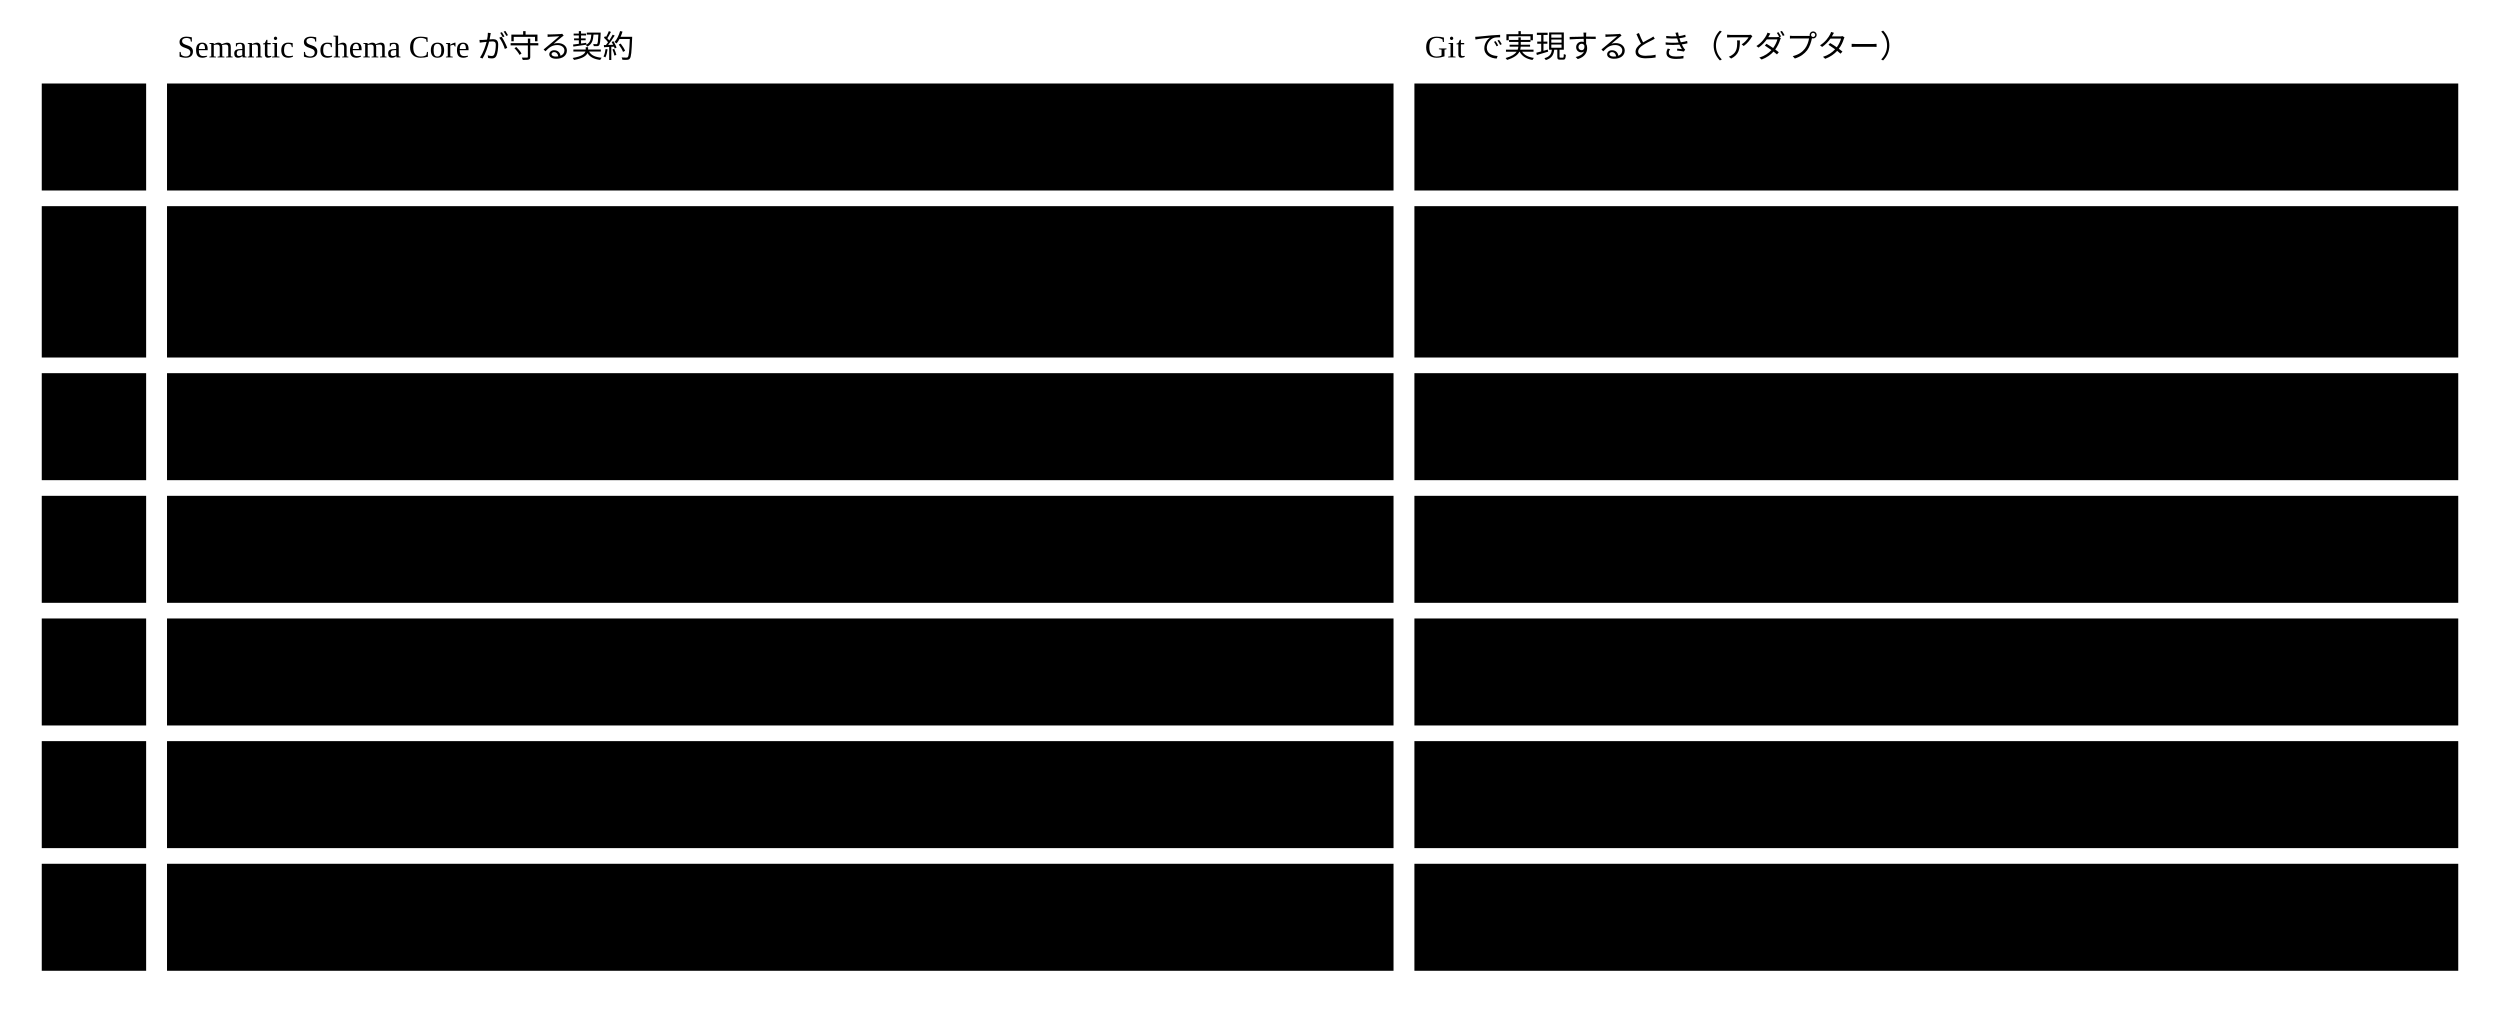
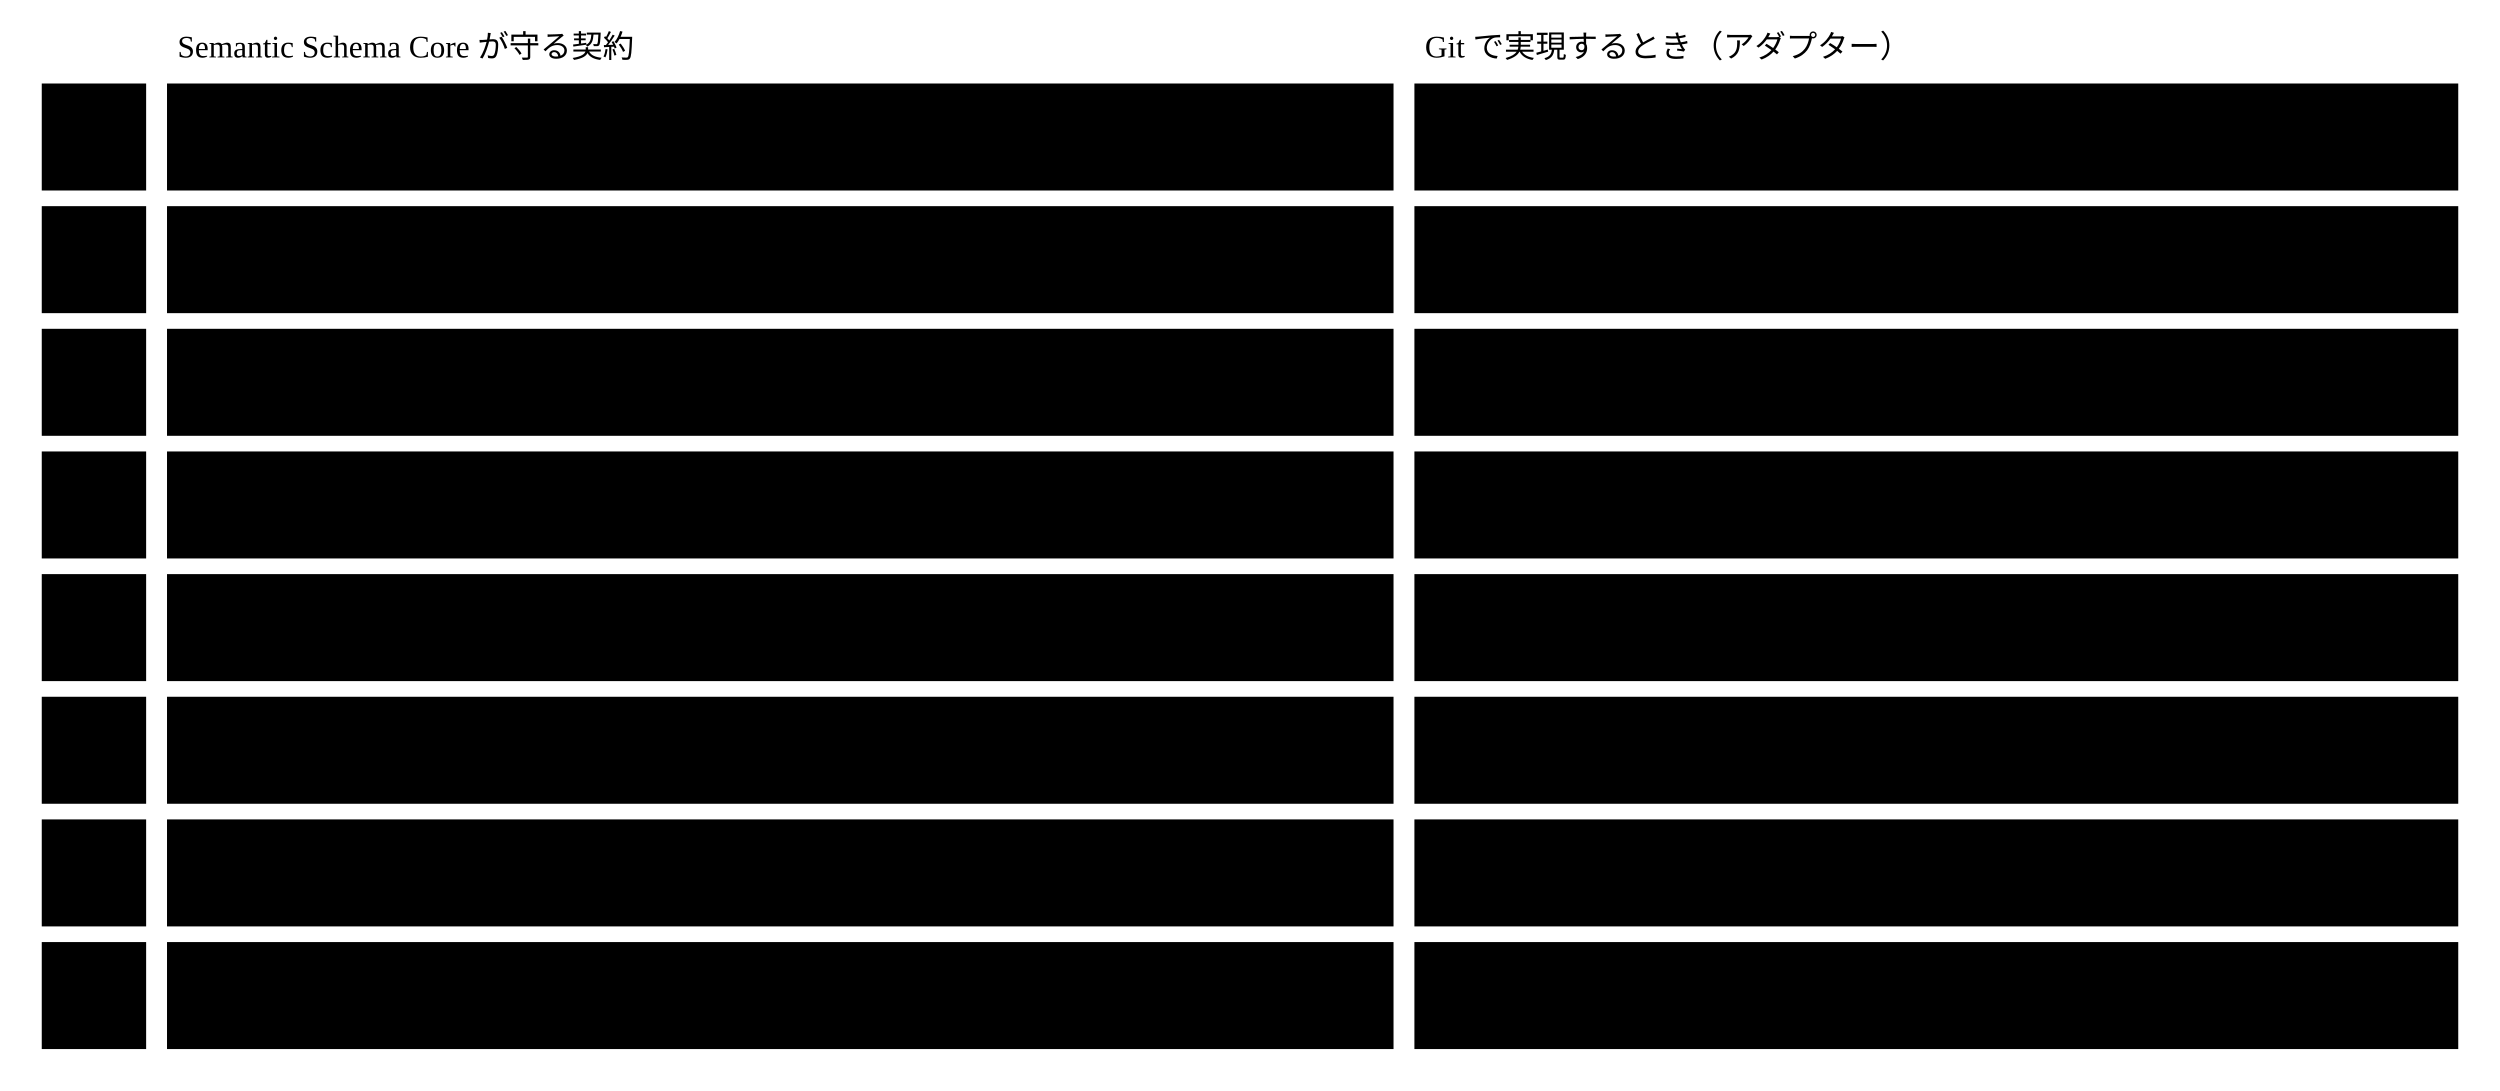
- <svg viewBox="0 0 958 388" style="min-width:900px" role="img" aria-label="守る契約は基盤が定義し、Git はそれを実現するアダプターの1つ">
+ <svg viewBox="0 0 958 418" style="min-width:900px" role="img" aria-label="守る契約は基盤が定義し、Git はそれを実現するアダプターの1つ">
  <text class="note" x="20" y="22" />
  <text class="note" x="68" y="22">Semantic Schema Core が守る契約</text>
  <text class="note" x="546" y="22">Git で実現するとき（アダプター）</text>
  <rect class="box focus" x="16" y="32" width="40" height="41" />
  <text class="title" x="26" y="57">1</text>
-   <rect class="box focus" x="16" y="79" width="40" height="58" />
+   <rect class="box focus" x="16" y="79" width="40" height="41" />
  <text class="title" x="26" y="104">2</text>
-   <rect class="box focus" x="16" y="143" width="40" height="41" />
-   <text class="title" x="26" y="168">3</text>
-   <rect class="box focus" x="16" y="190" width="40" height="41" />
-   <text class="title" x="26" y="215">4</text>
-   <rect class="box focus" x="16" y="237" width="40" height="41" />
-   <text class="title" x="26" y="262">5</text>
-   <rect class="box focus" x="16" y="284" width="40" height="41" />
-   <text class="title" x="26" y="309">6</text>
-   <rect class="box focus" x="16" y="331" width="40" height="41" />
-   <text class="title" x="26" y="356">7</text>
+   <rect class="box focus" x="16" y="126" width="40" height="41" />
+   <text class="title" x="26" y="151">3</text>
+   <rect class="box focus" x="16" y="173" width="40" height="41" />
+   <text class="title" x="26" y="198">4</text>
+   <rect class="box focus" x="16" y="220" width="40" height="41" />
+   <text class="title" x="26" y="245">5</text>
+   <rect class="box focus" x="16" y="267" width="40" height="41" />
+   <text class="title" x="26" y="292">6</text>
+   <rect class="box focus" x="16" y="314" width="40" height="41" />
+   <text class="title" x="26" y="339">7</text>
+   <rect class="box focus" x="16" y="361" width="40" height="41" />
+   <text class="title" x="26" y="386">8</text>
  <rect class="box" x="64" y="32" width="470" height="41" />
-   <text class="label" x="74" y="57">変更は、差分と理由を持つ変更として出す</text>
+   <text class="label" x="74" y="57">変更は、目的の参照と意図ごとの変更の記録を持つ変更として出す</text>
  <rect class="box" x="542" y="32" width="400" height="41" />
-   <text class="label" x="552" y="57">ブランチと PR（説明欄が理由）</text>
-   <rect class="box" x="64" y="79" width="470" height="58" />
-   <text class="label" x="74" y="104">変更ごとに、全 instance の状態 ・ 状態が変わった instance ・</text>
-   <text class="label" x="74" y="121">人が見るものを出す</text>
-   <rect class="box" x="542" y="79" width="400" height="58" />
-   <text class="label" x="552" y="104">ブランチの CI と、PR へのコメント</text>
-   <rect class="box" x="64" y="143" width="470" height="41" />
-   <text class="label" x="74" y="168">AI と人の判定の記録は、変更に入れて残す</text>
-   <rect class="box" x="542" y="143" width="400" height="41" />
-   <text class="label" x="552" y="168">記録は1件1ファイル（instance × rule）。PR の差分に出る</text>
-   <rect class="box" x="64" y="190" width="470" height="41" />
-   <text class="label" x="74" y="215">人の判定は、見た入力に結び付く</text>
-   <rect class="box" x="542" y="190" width="400" height="41" />
-   <text class="label" x="552" y="215">PR のレビューで判定し、記録のファイルを足す</text>
-   <rect class="box" x="64" y="237" width="470" height="41" />
-   <text class="label" x="74" y="262">ほかの変更を取り込んだら、取り込んだあとの姿で同じことをする</text>
-   <rect class="box" x="542" y="237" width="400" height="41" />
-   <text class="label" x="552" y="262">main の取り込み（merge ・ rebase）と、そのあとの CI</text>
-   <rect class="box" x="64" y="284" width="470" height="41" />
-   <text class="label" x="74" y="309">同じ instance × rule の判定を両方で変えたら、人が選ぶ</text>
-   <rect class="box" x="542" y="284" width="400" height="41" />
-   <text class="label" x="552" y="309">Git の衝突</text>
-   <rect class="box" x="64" y="331" width="470" height="41" />
-   <text class="label" x="74" y="356">任せる先（Concrete とモデル）は契約の一部なので、変えるのはふつうの変更</text>
-   <rect class="box" x="542" y="331" width="400" height="41" />
-   <text class="label" x="552" y="356">任せる先を書いたスキーマの変更を PR で出す</text>
+   <text class="label" x="552" y="57">ブランチと PR（変更の記録は JSON のファイル）</text>
+   <rect class="box" x="64" y="79" width="470" height="41" />
+   <text class="label" x="74" y="104">変更の前後（前の姿 ・ 後の姿の参照）を、変更の仕組みから受け取る</text>
+   <rect class="box" x="542" y="79" width="400" height="41" />
+   <text class="label" x="552" y="104">ブランチの合流点と先端のコミット（手元では作業ツリー）</text>
+   <rect class="box" x="64" y="126" width="470" height="41" />
+   <text class="label" x="74" y="151">変更ごとに、全 instance の状態と、変更のまとまりを出す</text>
+   <rect class="box" x="542" y="126" width="400" height="41" />
+   <text class="label" x="552" y="151">ブランチの CI と、PR へのコメント</text>
+   <rect class="box" x="64" y="173" width="470" height="41" />
+   <text class="label" x="74" y="198">AI と人の判定の記録は、変更に入れて残す</text>
+   <rect class="box" x="542" y="173" width="400" height="41" />
+   <text class="label" x="552" y="198">記録は1件1ファイル。PR の差分に出る</text>
+   <rect class="box" x="64" y="220" width="470" height="41" />
+   <text class="label" x="74" y="245">承認は目的で1回、確かめるのは意図ごと。Core は承認の記録を持たない</text>
+   <rect class="box" x="542" y="220" width="400" height="41" />
+   <text class="label" x="552" y="245">PR の承認</text>
+   <rect class="box" x="64" y="267" width="470" height="41" />
+   <text class="label" x="74" y="292">人が判定の記録に残すのは、判断待ちと AI の rule の結果だけ</text>
+   <rect class="box" x="542" y="267" width="400" height="41" />
+   <text class="label" x="552" y="292">PR のレビューで判定し、記録のファイルを足す</text>
+   <rect class="box" x="64" y="314" width="470" height="41" />
+   <text class="label" x="74" y="339">ほかの変更を取り込んだら、取り込んだあとの姿で同じことをする</text>
+   <rect class="box" x="542" y="314" width="400" height="41" />
+   <text class="label" x="552" y="339">main の取り込み（merge ・ rebase）と、そのあとの CI</text>
+   <rect class="box" x="64" y="361" width="470" height="41" />
+   <text class="label" x="74" y="386">同じ判定か同じ対象の同じ欄を両方で変えたら、人が選ぶ</text>
+   <rect class="box" x="542" y="361" width="400" height="41" />
+   <text class="label" x="552" y="386">Git の衝突</text>
</svg>
